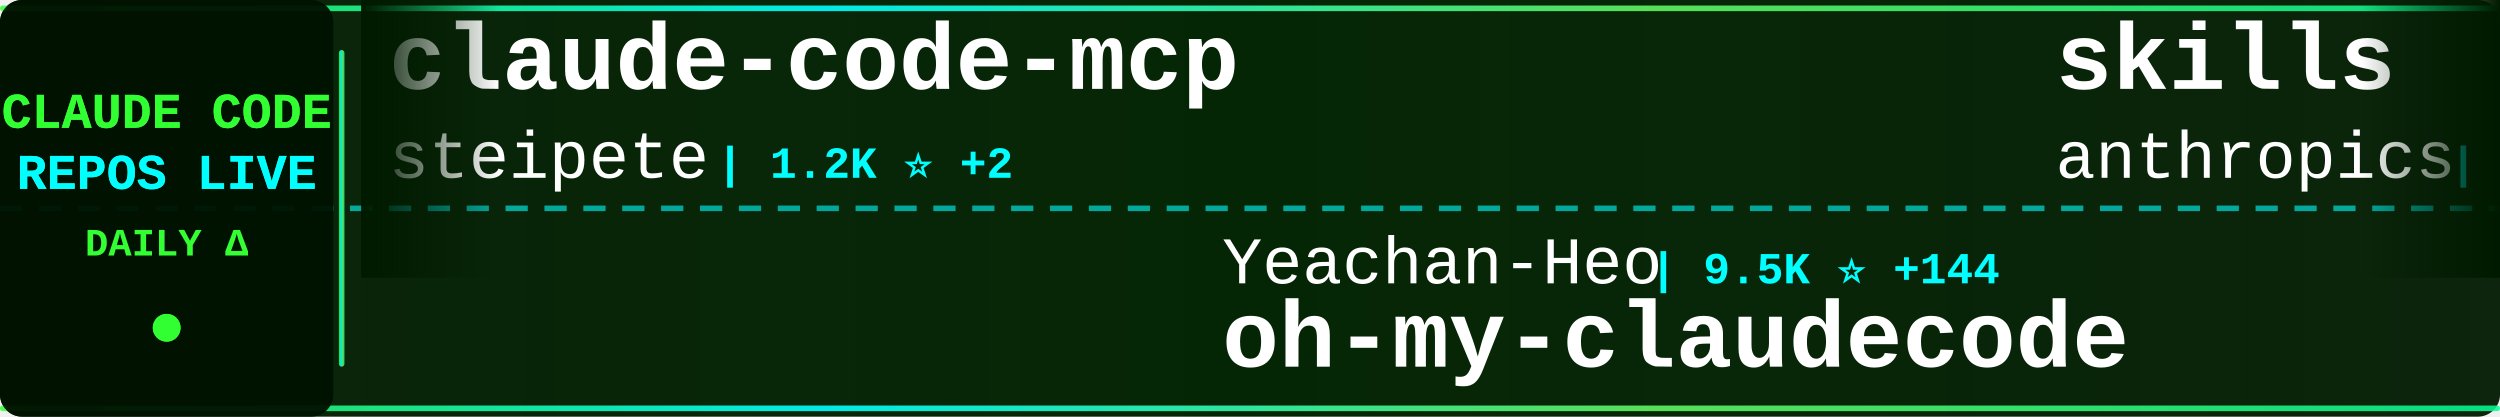
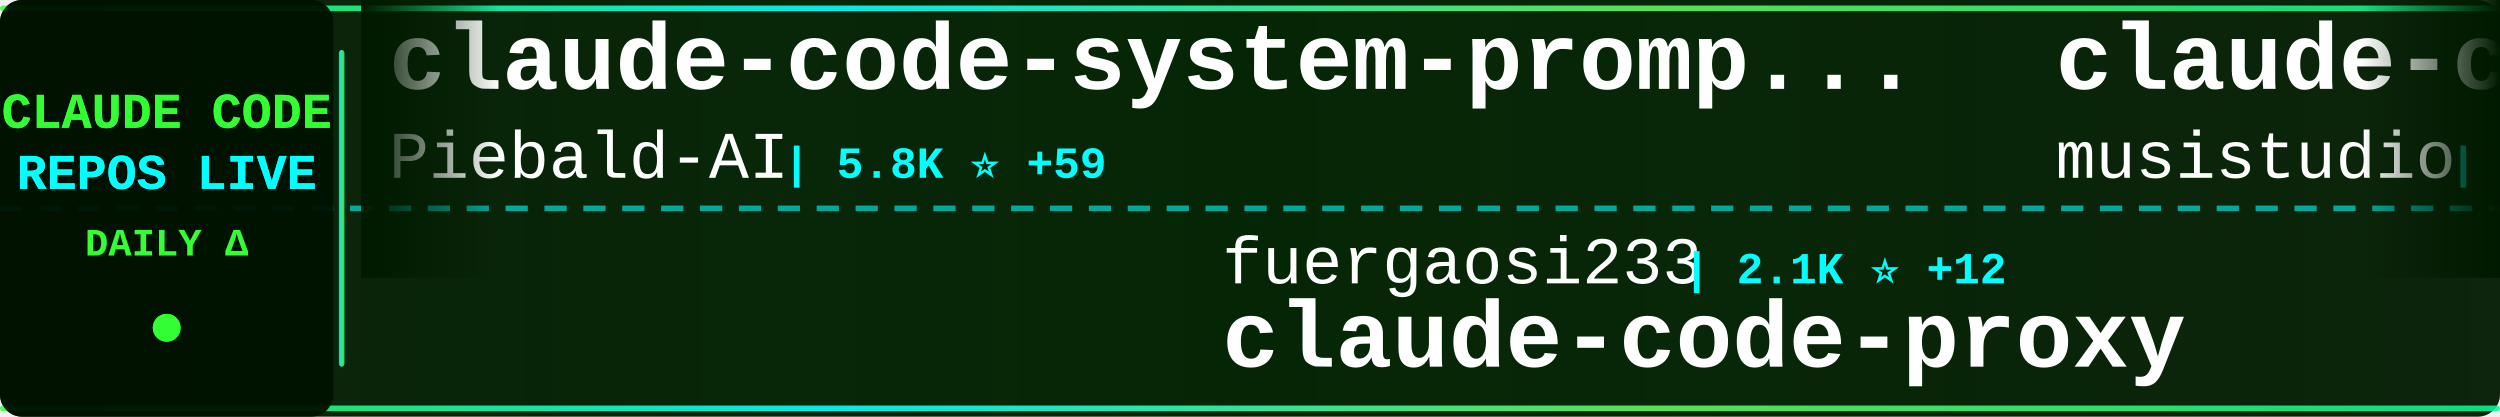
<svg xmlns="http://www.w3.org/2000/svg" width="900" height="150">
  <defs>
    <linearGradient id="tickerBg" x1="0%" y1="0%" x2="100%" y2="0%">
      <stop offset="0%" style="stop-color:#001a00;stop-opacity:0.95" />
      <stop offset="50%" style="stop-color:#002200;stop-opacity:0.98" />
      <stop offset="100%" style="stop-color:#001a00;stop-opacity:0.95" />
    </linearGradient>
    <linearGradient id="borderGrad" x1="0%" y1="0%" x2="100%" y2="0%">
      <stop offset="0%" style="stop-color:#33ff33;stop-opacity:0.85">
        <animate attributeName="stop-opacity" values="0.85;1;0.85" dur="2s" repeatCount="indefinite" />
      </stop>
      <stop offset="33%" style="stop-color:#00ffff;stop-opacity:0.9">
        <animate attributeName="stop-opacity" values="0.9;1;0.9" dur="2.2s" repeatCount="indefinite" />
      </stop>
      <stop offset="66%" style="stop-color:#66ff66;stop-opacity:0.85">
        <animate attributeName="stop-opacity" values="0.85;1;0.85" dur="1.8s" repeatCount="indefinite" />
      </stop>
      <stop offset="100%" style="stop-color:#00ff99;stop-opacity:0.85">
        <animate attributeName="stop-opacity" values="0.85;1;0.85" dur="2s" repeatCount="indefinite" />
      </stop>
    </linearGradient>
    <filter id="textGlow">
      <feGaussianBlur stdDeviation="0.1" result="coloredBlur" />
      <feMerge>
        <feMergeNode in="coloredBlur" />
        <feMergeNode in="SourceGraphic" />
      </feMerge>
    </filter>
    <filter id="metricGlow">
      <feGaussianBlur stdDeviation="0.2" result="coloredBlur" />
      <feMerge>
        <feMergeNode in="coloredBlur" />
        <feMergeNode in="SourceGraphic" />
      </feMerge>
    </filter>
    <linearGradient id="leftFade" x1="0%" y1="0%" x2="100%" y2="0%">
      <stop offset="0%" style="stop-color:#001a00;stop-opacity:1" />
      <stop offset="100%" style="stop-color:#001a00;stop-opacity:0" />
    </linearGradient>
    <linearGradient id="rightFade" x1="0%" y1="0%" x2="100%" y2="0%">
      <stop offset="0%" style="stop-color:#001a00;stop-opacity:0" />
      <stop offset="100%" style="stop-color:#001a00;stop-opacity:1" />
    </linearGradient>
  </defs>
  <rect width="900" height="150" fill="url(#tickerBg)" rx="8" />
  <rect x="0" y="2" width="900" height="2" fill="url(#borderGrad)" rx="1" />
  <rect x="0" y="146" width="900" height="2" fill="url(#borderGrad)" rx="1" />
  <line x1="0" y1="75" x2="900" y2="75" stroke="#00ffff" stroke-width="2" stroke-dasharray="8 6" opacity="0.6" />
  <rect x="0" y="0" width="120" height="150" fill="#001100" opacity="0.95" rx="8" />
  <text x="60" y="46" font-family="'Courier New', monospace" font-size="18" font-weight="bold" fill="#33ff33" text-anchor="middle" filter="url(#textGlow)">
    CLAUDE CODE
  </text>
  <text x="60" y="68" font-family="'Courier New', monospace" font-size="18" font-weight="bold" fill="#00ffff" text-anchor="middle" filter="url(#textGlow)">
    REPOS LIVE
  </text>
  <text x="60" y="92" font-family="'Courier New', monospace" font-size="14" font-weight="bold" fill="#33ff33" text-anchor="middle">
    DAILY Δ
  </text>
  <circle cx="60" cy="118" r="5" fill="#33ff33" filter="url(#metricGlow)">
    <animate attributeName="r" values="4;6;4" dur="1.5s" repeatCount="indefinite" />
    <animate attributeName="opacity" values="0.6;1;0.6" dur="1.5s" repeatCount="indefinite" />
  </circle>
  <rect x="122" y="18" width="2" height="114" fill="url(#borderGrad)" rx="1" />
  <clipPath id="tickerClip">
    <rect x="130" y="0" width="770" height="150" />
  </clipPath>
  <g clip-path="url(#tickerClip)">
    <g id="tickerItems">
      <animateTransform attributeName="transform" attributeType="XML" type="translate" from="0 0" to="-3000 0" dur="54s" repeatCount="indefinite" />
      <g transform="translate(0, 0)">
-         <text x="140" y="32" font-family="'Courier New', monospace" font-size="34" font-weight="bold" fill="#ffffff">claude-code-mcp</text>
-         <text x="140" y="64" font-family="'Courier New', monospace" font-size="24" font-weight="normal" fill="#ffffff" opacity="1.0">steipete</text>
-         <text x="258" y="64" font-family="'Courier New', monospace" font-size="16" font-weight="bold" fill="#00ffff"> | 1.2K ⭐ +2</text>
+         <text x="140" y="32" font-family="'Courier New', monospace" font-size="34" font-weight="bold" fill="#ffffff">claude-code-system-promp...</text>
+         <text x="140" y="64" font-family="'Courier New', monospace" font-size="24" font-weight="normal" fill="#ffffff" opacity="1.0">Piebald-AI</text>
+         <text x="282" y="64" font-family="'Courier New', monospace" font-size="16" font-weight="bold" fill="#00ffff"> | 5.8K ⭐ +59</text>
      </g>
      <g transform="translate(300, 0)">
-         <text x="140" y="102" font-family="'Courier New', monospace" font-size="24" font-weight="normal" fill="#ffffff" opacity="1.0">Yeachan-Heo</text>
-         <text x="294" y="102" font-family="'Courier New', monospace" font-size="16" font-weight="bold" fill="#00ffff"> | 9.5K ⭐ +144</text>
-         <text x="140" y="132" font-family="'Courier New', monospace" font-size="34" font-weight="bold" fill="#ffffff">oh-my-claudecode</text>
+         <text x="140" y="102" font-family="'Courier New', monospace" font-size="24" font-weight="normal" fill="#ffffff" opacity="1.0">fuergaosi233</text>
+         <text x="306" y="102" font-family="'Courier New', monospace" font-size="16" font-weight="bold" fill="#00ffff"> | 2.1K ⭐ +12</text>
+         <text x="140" y="132" font-family="'Courier New', monospace" font-size="34" font-weight="bold" fill="#ffffff">claude-code-proxy</text>
      </g>
      <g transform="translate(600, 0)">
-         <text x="140" y="32" font-family="'Courier New', monospace" font-size="34" font-weight="bold" fill="#ffffff">skills</text>
-         <text x="140" y="64" font-family="'Courier New', monospace" font-size="24" font-weight="normal" fill="#ffffff" opacity="1.0">anthropics</text>
-         <text x="282" y="64" font-family="'Courier New', monospace" font-size="16" font-weight="bold" fill="#00ffff"> | 92.2K ⭐ +1.1K</text>
+         <text x="140" y="32" font-family="'Courier New', monospace" font-size="34" font-weight="bold" fill="#ffffff">claude-code-router</text>
+         <text x="140" y="64" font-family="'Courier New', monospace" font-size="24" font-weight="normal" fill="#ffffff" opacity="1.0">musistudio</text>
+         <text x="282" y="64" font-family="'Courier New', monospace" font-size="16" font-weight="bold" fill="#00ffff"> | 29.6K ⭐ +72</text>
      </g>
      <g transform="translate(900, 0)">
-         <text x="140" y="102" font-family="'Courier New', monospace" font-size="24" font-weight="normal" fill="#ffffff" opacity="1.0">RichardAtCT</text>
-         <text x="294" y="102" font-family="'Courier New', monospace" font-size="16" font-weight="bold" fill="#00ffff"> | 2.0K ⭐ +9</text>
-         <text x="140" y="132" font-family="'Courier New', monospace" font-size="34" font-weight="bold" fill="#ffffff">claude-code-telegram</text>
+         <text x="140" y="102" font-family="'Courier New', monospace" font-size="24" font-weight="normal" fill="#ffffff" opacity="1.0">Yuyz0112</text>
+         <text x="258" y="102" font-family="'Courier New', monospace" font-size="16" font-weight="bold" fill="#00ffff"> | 2.2K ⭐ +1</text>
+         <text x="140" y="132" font-family="'Courier New', monospace" font-size="34" font-weight="bold" fill="#ffffff">claude-code-reverse</text>
      </g>
      <g transform="translate(1200, 0)">
-         <text x="140" y="32" font-family="'Courier New', monospace" font-size="34" font-weight="bold" fill="#ffffff">claude-code-hooks-master...</text>
-         <text x="140" y="64" font-family="'Courier New', monospace" font-size="24" font-weight="normal" fill="#ffffff" opacity="1.0">disler</text>
-         <text x="234" y="64" font-family="'Courier New', monospace" font-size="16" font-weight="bold" fill="#00ffff"> | 3.3K ⭐ +16</text>
+         <text x="140" y="32" font-family="'Courier New', monospace" font-size="34" font-weight="bold" fill="#ffffff">Claude-Code-Communicatio...</text>
+         <text x="140" y="64" font-family="'Courier New', monospace" font-size="24" font-weight="normal" fill="#ffffff" opacity="1.0">nishimoto265</text>
+         <text x="306" y="64" font-family="'Courier New', monospace" font-size="16" font-weight="bold" fill="#00ffff"> | 493 ⭐</text>
      </g>
      <g transform="translate(1500, 0)">
-         <text x="140" y="102" font-family="'Courier New', monospace" font-size="24" font-weight="normal" fill="#ffffff" opacity="1.0">PleasePrompto</text>
-         <text x="318" y="102" font-family="'Courier New', monospace" font-size="16" font-weight="bold" fill="#00ffff"> | 4.4K ⭐ +42</text>
-         <text x="140" y="132" font-family="'Courier New', monospace" font-size="34" font-weight="bold" fill="#ffffff">notebooklm-skill</text>
+         <text x="140" y="102" font-family="'Courier New', monospace" font-size="24" font-weight="normal" fill="#ffffff" opacity="1.0">BloopAI</text>
+         <text x="246" y="102" font-family="'Courier New', monospace" font-size="16" font-weight="bold" fill="#00ffff"> | 23.1K ⭐ +81</text>
+         <text x="140" y="132" font-family="'Courier New', monospace" font-size="34" font-weight="bold" fill="#ffffff">vibe-kanban</text>
      </g>
      <g transform="translate(1800, 0)">
-         <text x="140" y="32" font-family="'Courier New', monospace" font-size="34" font-weight="bold" fill="#ffffff">claude-code-ultimate-gui...</text>
-         <text x="140" y="64" font-family="'Courier New', monospace" font-size="24" font-weight="normal" fill="#ffffff" opacity="1.0">FlorianBruniaux</text>
-         <text x="342" y="64" font-family="'Courier New', monospace" font-size="16" font-weight="bold" fill="#00ffff"> | 1.4K ⭐ +40</text>
+         <text x="140" y="32" font-family="'Courier New', monospace" font-size="34" font-weight="bold" fill="#ffffff">claude-code-cookbook</text>
+         <text x="140" y="64" font-family="'Courier New', monospace" font-size="24" font-weight="normal" fill="#ffffff" opacity="1.0">wasabeef</text>
+         <text x="258" y="64" font-family="'Courier New', monospace" font-size="16" font-weight="bold" fill="#00ffff"> | 1.0K ⭐ +2</text>
      </g>
      <g transform="translate(2100, 0)">
+         <text x="140" y="102" font-family="'Courier New', monospace" font-size="24" font-weight="normal" fill="#ffffff" opacity="1.0">farion1231</text>
+         <text x="282" y="102" font-family="'Courier New', monospace" font-size="16" font-weight="bold" fill="#00ffff"> | 27.7K ⭐ +529</text>
+         <text x="140" y="132" font-family="'Courier New', monospace" font-size="34" font-weight="bold" fill="#ffffff">cc-switch</text>
+       </g>
+       <g transform="translate(2400, 0)">
+         <text x="140" y="32" font-family="'Courier New', monospace" font-size="34" font-weight="bold" fill="#ffffff">claude-code-telegram</text>
+         <text x="140" y="64" font-family="'Courier New', monospace" font-size="24" font-weight="normal" fill="#ffffff" opacity="1.0">RichardAtCT</text>
+         <text x="294" y="64" font-family="'Courier New', monospace" font-size="16" font-weight="bold" fill="#00ffff"> | 2.0K ⭐ +12</text>
+       </g>
+       <g transform="translate(2700, 0)">
+         <text x="140" y="102" font-family="'Courier New', monospace" font-size="24" font-weight="normal" fill="#ffffff" opacity="1.0">edmund-io</text>
+         <text x="270" y="102" font-family="'Courier New', monospace" font-size="16" font-weight="bold" fill="#00ffff"> | 1.3K ⭐ +5</text>
+         <text x="140" y="132" font-family="'Courier New', monospace" font-size="34" font-weight="bold" fill="#ffffff">edmunds-claude-code</text>
+       </g>
+       <g transform="translate(3000, 0)">
+         <text x="140" y="32" font-family="'Courier New', monospace" font-size="34" font-weight="bold" fill="#ffffff">claude-code-system-promp...</text>
+         <text x="140" y="64" font-family="'Courier New', monospace" font-size="24" font-weight="normal" fill="#ffffff" opacity="1.0">Piebald-AI</text>
+         <text x="282" y="64" font-family="'Courier New', monospace" font-size="16" font-weight="bold" fill="#00ffff"> | 5.8K ⭐ +59</text>
+       </g>
+       <g transform="translate(3300, 0)">
        <text x="140" y="102" font-family="'Courier New', monospace" font-size="24" font-weight="normal" fill="#ffffff" opacity="1.0">fuergaosi233</text>
-         <text x="306" y="102" font-family="'Courier New', monospace" font-size="16" font-weight="bold" fill="#00ffff"> | 2.1K ⭐ +10</text>
+         <text x="306" y="102" font-family="'Courier New', monospace" font-size="16" font-weight="bold" fill="#00ffff"> | 2.1K ⭐ +12</text>
        <text x="140" y="132" font-family="'Courier New', monospace" font-size="34" font-weight="bold" fill="#ffffff">claude-code-proxy</text>
      </g>
-       <g transform="translate(2400, 0)">
-         <text x="140" y="32" font-family="'Courier New', monospace" font-size="34" font-weight="bold" fill="#ffffff">claude-code-subagents</text>
-         <text x="140" y="64" font-family="'Courier New', monospace" font-size="24" font-weight="normal" fill="#ffffff" opacity="1.0">0xfurai</text>
-         <text x="246" y="64" font-family="'Courier New', monospace" font-size="16" font-weight="bold" fill="#00ffff"> | 769 ⭐ +3</text>
-       </g>
-       <g transform="translate(2700, 0)">
-         <text x="140" y="102" font-family="'Courier New', monospace" font-size="24" font-weight="normal" fill="#ffffff" opacity="1.0">pchalasani</text>
-         <text x="282" y="102" font-family="'Courier New', monospace" font-size="16" font-weight="bold" fill="#00ffff"> | 1.6K ⭐ +3</text>
-         <text x="140" y="132" font-family="'Courier New', monospace" font-size="34" font-weight="bold" fill="#ffffff">claude-code-tools</text>
-       </g>
-       <g transform="translate(3000, 0)">
-         <text x="140" y="32" font-family="'Courier New', monospace" font-size="34" font-weight="bold" fill="#ffffff">claude-code-mcp</text>
-         <text x="140" y="64" font-family="'Courier New', monospace" font-size="24" font-weight="normal" fill="#ffffff" opacity="1.0">steipete</text>
-         <text x="258" y="64" font-family="'Courier New', monospace" font-size="16" font-weight="bold" fill="#00ffff"> | 1.2K ⭐ +2</text>
-       </g>
-       <g transform="translate(3300, 0)">
-         <text x="140" y="102" font-family="'Courier New', monospace" font-size="24" font-weight="normal" fill="#ffffff" opacity="1.0">Yeachan-Heo</text>
-         <text x="294" y="102" font-family="'Courier New', monospace" font-size="16" font-weight="bold" fill="#00ffff"> | 9.5K ⭐ +144</text>
-         <text x="140" y="132" font-family="'Courier New', monospace" font-size="34" font-weight="bold" fill="#ffffff">oh-my-claudecode</text>
-       </g>
      <g transform="translate(3600, 0)">
-         <text x="140" y="32" font-family="'Courier New', monospace" font-size="34" font-weight="bold" fill="#ffffff">skills</text>
-         <text x="140" y="64" font-family="'Courier New', monospace" font-size="24" font-weight="normal" fill="#ffffff" opacity="1.0">anthropics</text>
-         <text x="282" y="64" font-family="'Courier New', monospace" font-size="16" font-weight="bold" fill="#00ffff"> | 92.2K ⭐ +1.1K</text>
+         <text x="140" y="32" font-family="'Courier New', monospace" font-size="34" font-weight="bold" fill="#ffffff">claude-code-router</text>
+         <text x="140" y="64" font-family="'Courier New', monospace" font-size="24" font-weight="normal" fill="#ffffff" opacity="1.0">musistudio</text>
+         <text x="282" y="64" font-family="'Courier New', monospace" font-size="16" font-weight="bold" fill="#00ffff"> | 29.6K ⭐ +72</text>
      </g>
      <g transform="translate(3900, 0)">
-         <text x="140" y="102" font-family="'Courier New', monospace" font-size="24" font-weight="normal" fill="#ffffff" opacity="1.0">RichardAtCT</text>
-         <text x="294" y="102" font-family="'Courier New', monospace" font-size="16" font-weight="bold" fill="#00ffff"> | 2.0K ⭐ +9</text>
-         <text x="140" y="132" font-family="'Courier New', monospace" font-size="34" font-weight="bold" fill="#ffffff">claude-code-telegram</text>
+         <text x="140" y="102" font-family="'Courier New', monospace" font-size="24" font-weight="normal" fill="#ffffff" opacity="1.0">Yuyz0112</text>
+         <text x="258" y="102" font-family="'Courier New', monospace" font-size="16" font-weight="bold" fill="#00ffff"> | 2.2K ⭐ +1</text>
+         <text x="140" y="132" font-family="'Courier New', monospace" font-size="34" font-weight="bold" fill="#ffffff">claude-code-reverse</text>
      </g>
    </g>
  </g>
  <rect x="130" y="0" width="50" height="100" fill="url(#leftFade)" />
  <rect x="850" y="0" width="50" height="100" fill="url(#rightFade)" />
</svg>
